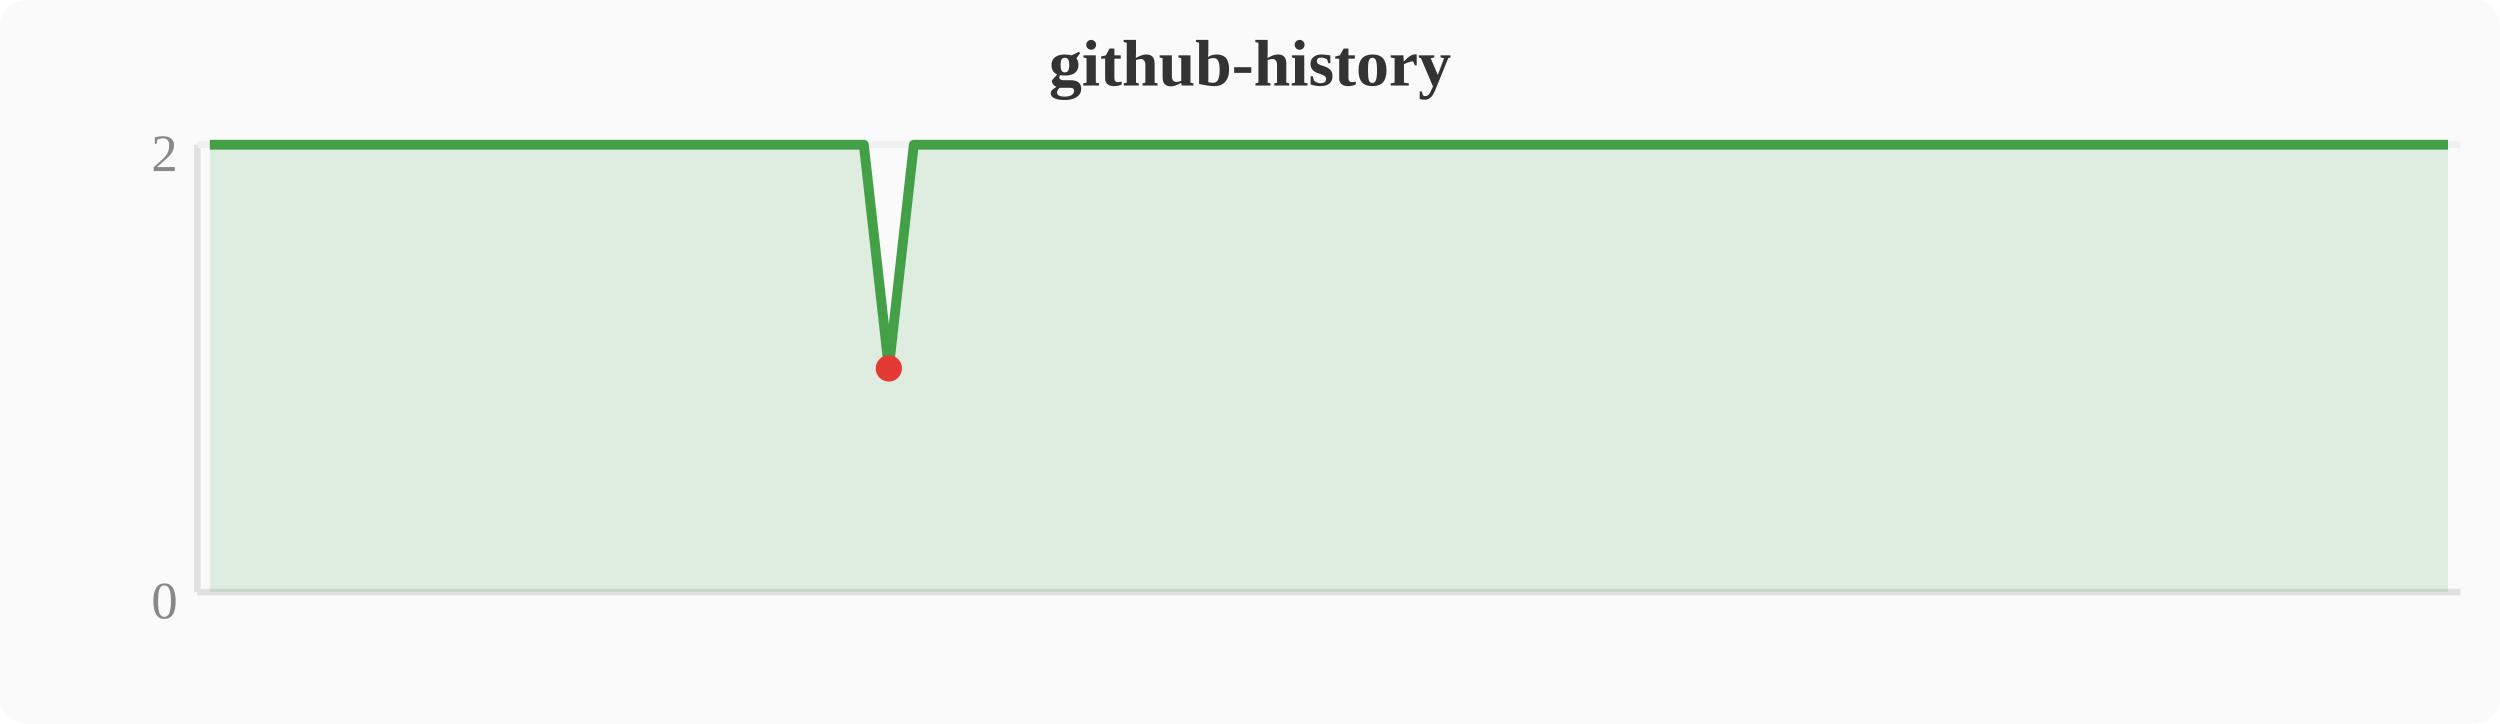
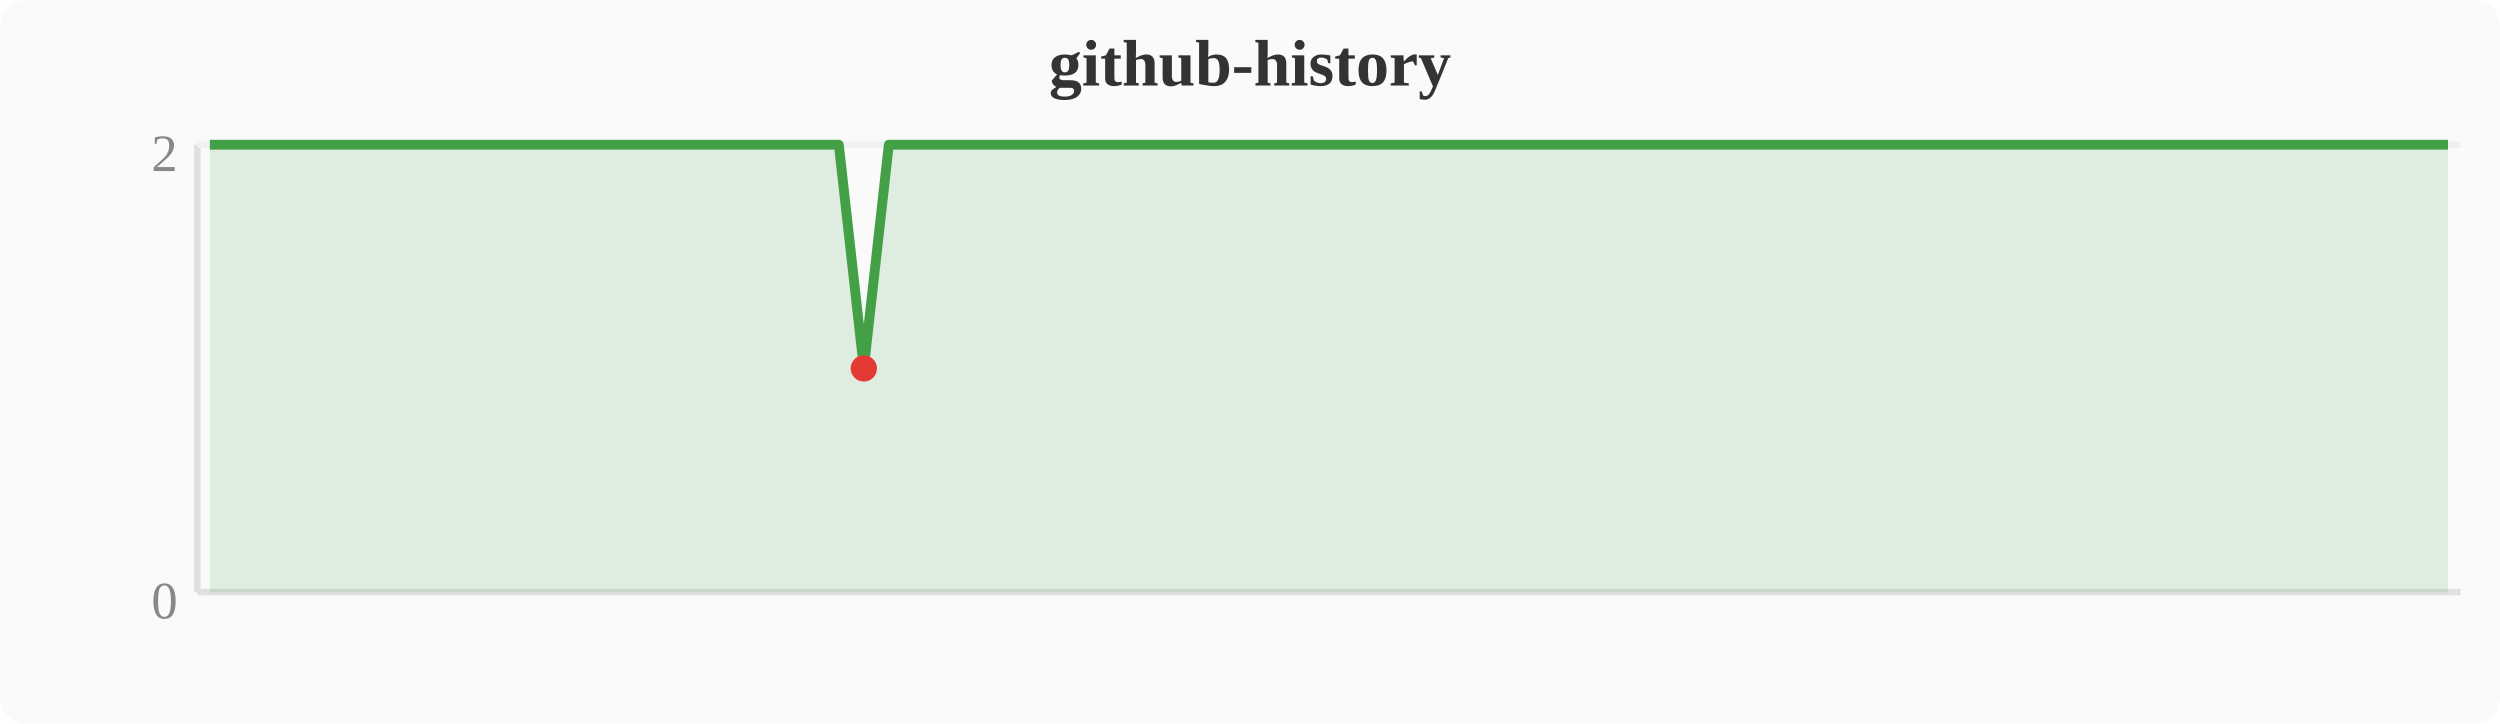
<svg xmlns="http://www.w3.org/2000/svg" width="380" height="110" viewBox="0 0 380 110">
  <rect width="380" height="110" fill="#fafafa" rx="4" />
  <text x="190" y="13" text-anchor="middle" font-size="10" font-weight="bold" fill="#333">github-history</text>
  <line x1="30" y1="22" x2="30" y2="90" stroke="#e0e0e0" stroke-width="1" />
  <line x1="30" y1="90" x2="374" y2="90" stroke="#e0e0e0" stroke-width="1" />
  <line x1="30" y1="22" x2="374" y2="22" stroke="#f0f0f0" stroke-width="1" />
  <text x="27" y="94" text-anchor="end" font-size="8" fill="#888">0</text>
  <text x="27" y="26" text-anchor="end" font-size="8" fill="#888">2</text>
-   <polygon points="31.9,22.0 35.7,22.0 39.6,22.0 43.4,22.0 47.2,22.0 51.0,22.0 54.8,22.0 58.7,22.0 62.5,22.0 66.3,22.0 70.1,22.0 74.0,22.0 77.8,22.0 81.6,22.0 85.4,22.0 89.2,22.0 93.1,22.0 96.9,22.0 100.7,22.0 104.5,22.0 108.4,22.0 112.2,22.0 116.0,22.0 119.8,22.0 123.6,22.0 127.5,22.0 131.3,22.0 135.1,56.0 138.9,22.0 142.8,22.0 146.6,22.0 150.4,22.0 154.2,22.0 158.0,22.0 161.9,22.0 165.7,22.0 169.5,22.0 173.3,22.0 177.2,22.0 181.0,22.0 184.8,22.0 188.6,22.0 192.4,22.0 196.3,22.0 200.1,22.0 203.9,22.0 207.7,22.0 211.6,22.0 215.4,22.0 219.2,22.0 223.0,22.0 226.8,22.0 230.7,22.0 234.5,22.0 238.3,22.0 242.1,22.0 246.0,22.0 249.8,22.0 253.6,22.0 257.4,22.0 261.2,22.0 265.1,22.0 268.9,22.0 272.7,22.0 276.5,22.0 280.4,22.0 284.2,22.0 288.0,22.0 291.8,22.0 295.6,22.0 299.5,22.0 303.3,22.0 307.1,22.0 310.9,22.0 314.8,22.0 318.6,22.0 322.4,22.0 326.2,22.0 330.0,22.0 333.9,22.0 337.7,22.0 341.5,22.0 345.3,22.0 349.2,22.0 353.0,22.0 356.8,22.0 360.6,22.0 364.4,22.0 368.3,22.0 372.1,22.0 372.1,90 31.9,90" fill="#43a047" opacity="0.15" />
-   <polyline points="31.9,22.0 35.7,22.0 39.6,22.0 43.4,22.0 47.2,22.0 51.0,22.0 54.8,22.0 58.7,22.0 62.5,22.0 66.3,22.0 70.1,22.0 74.0,22.0 77.8,22.0 81.6,22.0 85.4,22.0 89.2,22.0 93.1,22.0 96.9,22.0 100.7,22.0 104.5,22.0 108.4,22.0 112.2,22.0 116.0,22.0 119.8,22.0 123.6,22.0 127.5,22.0 131.3,22.0 135.1,56.0 138.9,22.0 142.8,22.0 146.6,22.0 150.4,22.0 154.2,22.0 158.0,22.0 161.9,22.0 165.7,22.0 169.5,22.0 173.3,22.0 177.2,22.0 181.0,22.0 184.8,22.0 188.6,22.0 192.4,22.0 196.3,22.0 200.1,22.0 203.9,22.0 207.7,22.0 211.6,22.0 215.4,22.0 219.2,22.0 223.0,22.0 226.8,22.0 230.7,22.0 234.5,22.0 238.3,22.0 242.1,22.0 246.0,22.0 249.8,22.0 253.6,22.0 257.4,22.0 261.2,22.0 265.1,22.0 268.9,22.0 272.7,22.0 276.5,22.0 280.4,22.0 284.2,22.0 288.0,22.0 291.8,22.0 295.6,22.0 299.5,22.0 303.3,22.0 307.1,22.0 310.9,22.0 314.8,22.0 318.6,22.0 322.4,22.0 326.2,22.0 330.0,22.0 333.9,22.0 337.7,22.0 341.5,22.0 345.3,22.0 349.2,22.0 353.0,22.0 356.8,22.0 360.6,22.0 364.4,22.0 368.3,22.0 372.1,22.0" fill="none" stroke="#43a047" stroke-width="1.5" stroke-linejoin="round" />
-   <circle cx="135.1" cy="56.0" r="2" fill="#e53935" />
+   <polygon points="31.9,22.0 35.7,22.0 39.6,22.0 43.4,22.0 47.2,22.0 51.0,22.0 54.8,22.0 58.7,22.0 62.5,22.0 66.3,22.0 70.1,22.0 74.0,22.0 77.8,22.0 81.6,22.0 85.4,22.0 89.2,22.0 93.1,22.0 96.9,22.0 100.7,22.0 104.5,22.0 108.4,22.0 112.2,22.0 116.0,22.0 119.8,22.0 123.6,22.0 127.5,22.0 131.3,56.0 135.1,22.0 138.9,22.0 142.8,22.0 146.6,22.0 150.4,22.0 154.2,22.0 158.0,22.0 161.9,22.0 165.7,22.0 169.5,22.0 173.3,22.0 177.2,22.0 181.0,22.0 184.8,22.0 188.6,22.0 192.4,22.0 196.3,22.0 200.1,22.0 203.9,22.0 207.7,22.0 211.6,22.0 215.4,22.0 219.2,22.0 223.0,22.0 226.8,22.0 230.7,22.0 234.5,22.0 238.3,22.0 242.1,22.0 246.0,22.0 249.8,22.0 253.6,22.0 257.4,22.0 261.2,22.0 265.1,22.0 268.9,22.0 272.7,22.0 276.5,22.0 280.4,22.0 284.2,22.0 288.0,22.0 291.8,22.0 295.6,22.0 299.5,22.0 303.3,22.0 307.1,22.0 310.9,22.0 314.8,22.0 318.6,22.0 322.4,22.0 326.2,22.0 330.0,22.0 333.9,22.0 337.7,22.0 341.5,22.0 345.3,22.0 349.2,22.0 353.0,22.0 356.8,22.0 360.6,22.0 364.4,22.0 368.3,22.0 372.1,22.0 372.1,90 31.9,90" fill="#43a047" opacity="0.15" />
+   <polyline points="31.9,22.0 35.7,22.0 39.6,22.0 43.4,22.0 47.2,22.0 51.0,22.0 54.8,22.0 58.7,22.0 62.5,22.0 66.3,22.0 70.1,22.0 74.0,22.0 77.8,22.0 81.6,22.0 85.4,22.0 89.2,22.0 93.1,22.0 96.9,22.0 100.7,22.0 104.5,22.0 108.4,22.0 112.2,22.0 116.0,22.0 119.8,22.0 123.6,22.0 127.5,22.0 131.3,56.0 135.1,22.0 138.9,22.0 142.8,22.0 146.6,22.0 150.4,22.0 154.2,22.0 158.0,22.0 161.9,22.0 165.7,22.0 169.5,22.0 173.3,22.0 177.2,22.0 181.0,22.0 184.8,22.0 188.6,22.0 192.4,22.0 196.3,22.0 200.1,22.0 203.9,22.0 207.7,22.0 211.6,22.0 215.4,22.0 219.2,22.0 223.0,22.0 226.8,22.0 230.7,22.0 234.5,22.0 238.3,22.0 242.1,22.0 246.0,22.0 249.8,22.0 253.6,22.0 257.4,22.0 261.2,22.0 265.1,22.0 268.9,22.0 272.7,22.0 276.5,22.0 280.4,22.0 284.2,22.0 288.0,22.0 291.8,22.0 295.6,22.0 299.5,22.0 303.3,22.0 307.1,22.0 310.9,22.0 314.8,22.0 318.6,22.0 322.4,22.0 326.2,22.0 330.0,22.0 333.9,22.0 337.7,22.0 341.5,22.0 345.3,22.0 349.2,22.0 353.0,22.0 356.8,22.0 360.6,22.0 364.4,22.0 368.3,22.0 372.1,22.0" fill="none" stroke="#43a047" stroke-width="1.5" stroke-linejoin="round" />
+   <circle cx="131.3" cy="56.0" r="2" fill="#e53935" />
</svg>
